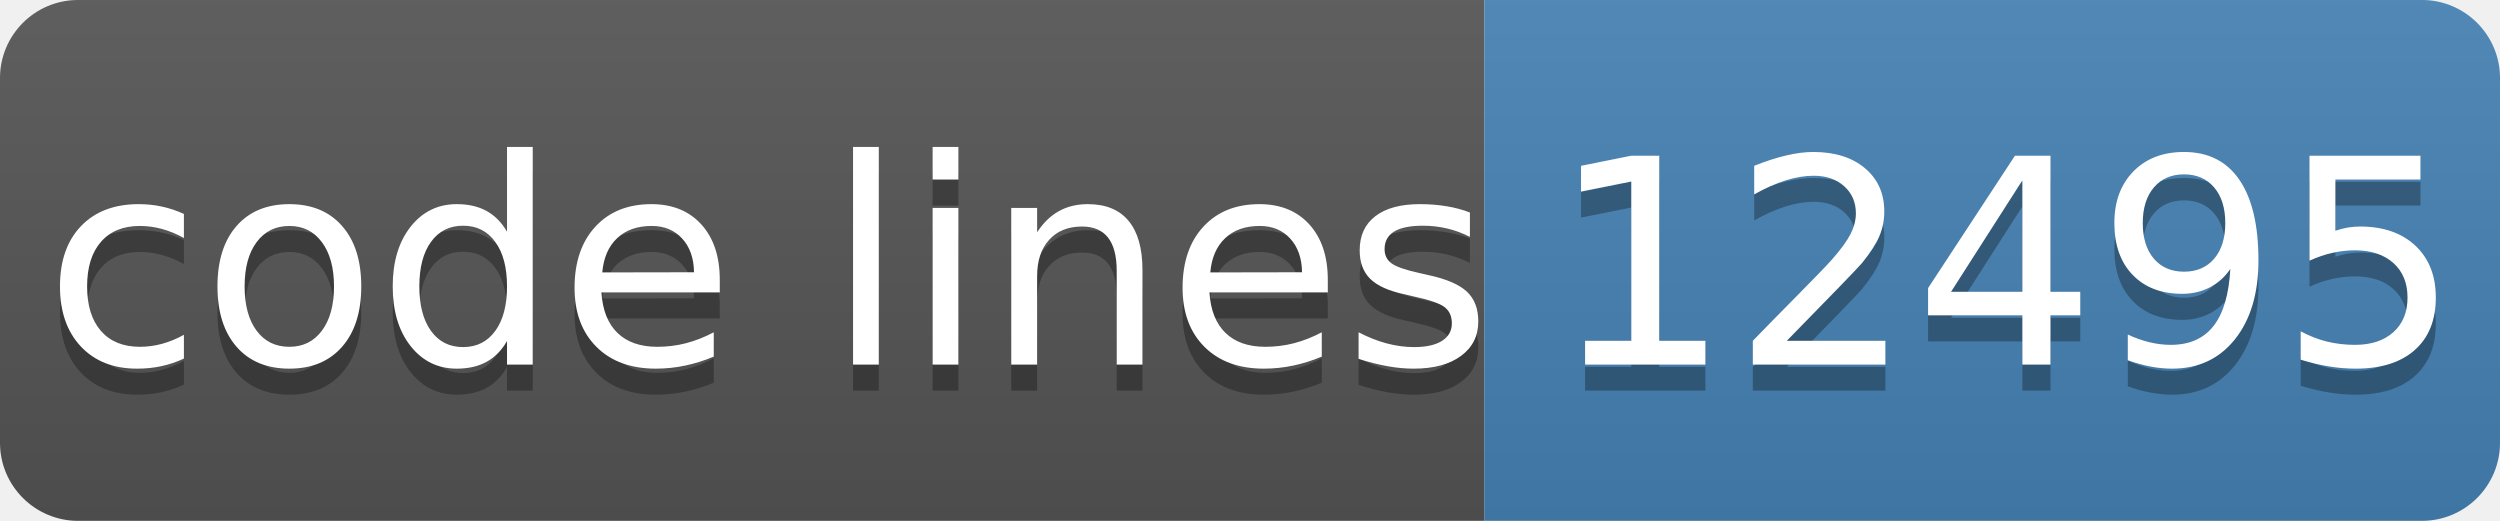
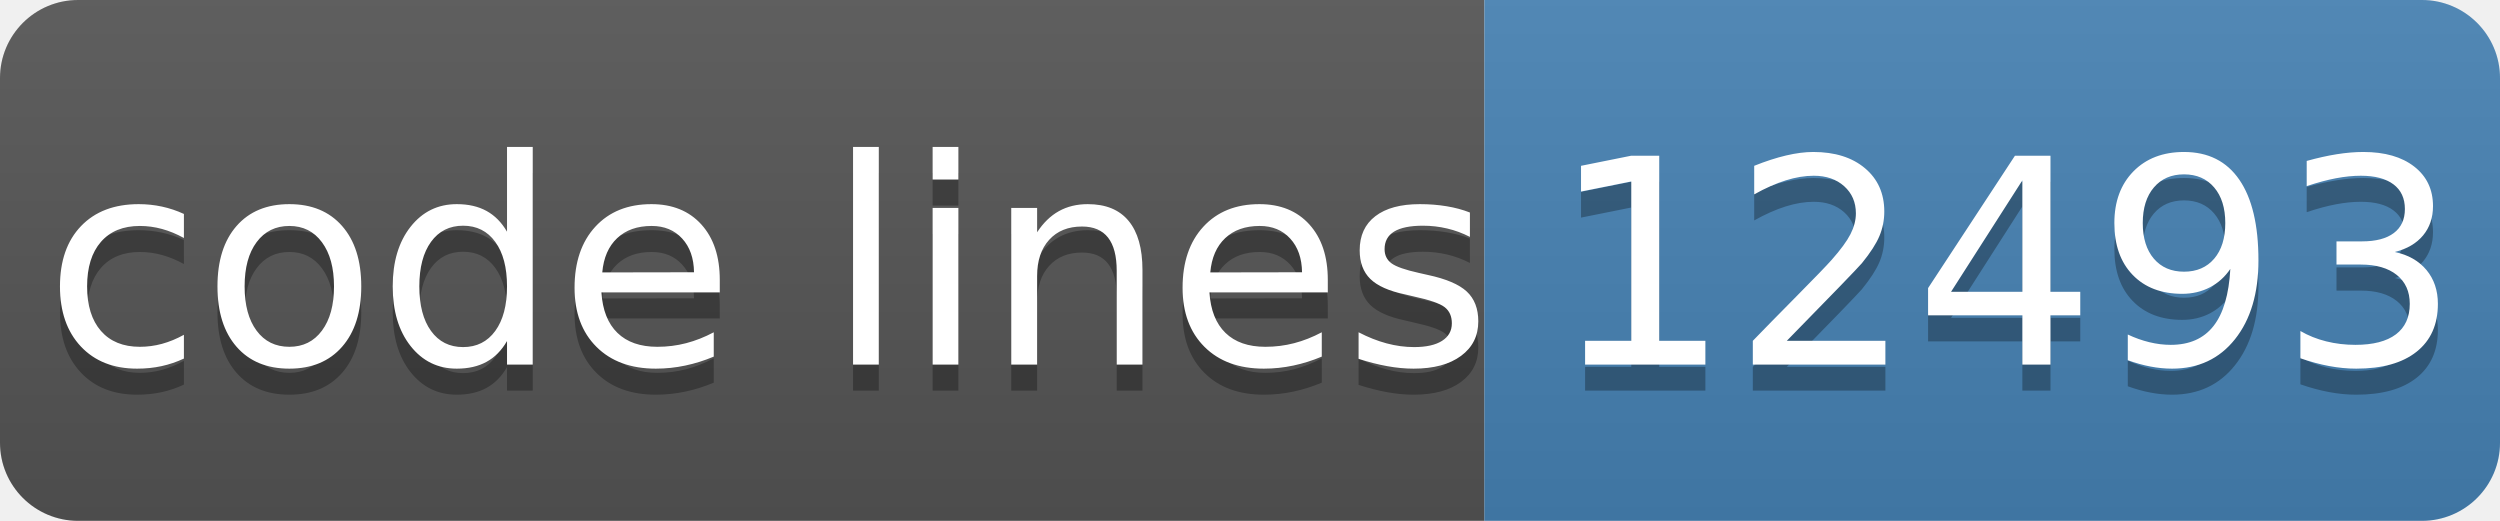
- <svg xmlns="http://www.w3.org/2000/svg" width="96" height="20" role="img" aria-label="code lines: 12495">
+ <svg xmlns="http://www.w3.org/2000/svg" width="96" height="20" role="img" aria-label="code lines: 12493">
  <linearGradient id="s" x2="0" y2="100%">
    <stop offset="0" stop-color="#bbb" stop-opacity=".1" />
    <stop offset="1" stop-opacity=".1" />
  </linearGradient>
  <clipPath id="r">
    <rect width="96" height="20" rx="3" fill="#fff" />
  </clipPath>
  <g clip-path="url(#r)">
    <rect width="57" height="20" fill="#555" />
    <rect x="57" width="40" height="20" fill="#4682b4" />
    <rect width="96" height="20" fill="url(#s)" />
  </g>
  <g fill="#fff" text-anchor="middle" font-family="Verdana,Geneva,DejaVu Sans,sans-serif" text-rendering="geometricPrecision" font-size="110">
    <text aria-hidden="true" x="295" y="150" fill="#010101" fill-opacity=".3" transform="scale(.1)" textLength="510">code lines</text>
    <text x="295" y="140" transform="scale(.1)" fill="#fff" textLength="510">code lines</text>
-     <text aria-hidden="true" x="770" y="150" fill="#010101" fill-opacity=".3" transform="scale(.1)" textLength="320">12495</text>
-     <text x="770" y="140" transform="scale(.1)" fill="#fff" textLength="320">12495</text>
+     <text aria-hidden="true" x="770" y="150" fill="#010101" fill-opacity=".3" transform="scale(.1)" textLength="320">12493</text>
+     <text x="770" y="140" transform="scale(.1)" fill="#fff" textLength="320">12493</text>
  </g>
</svg>
